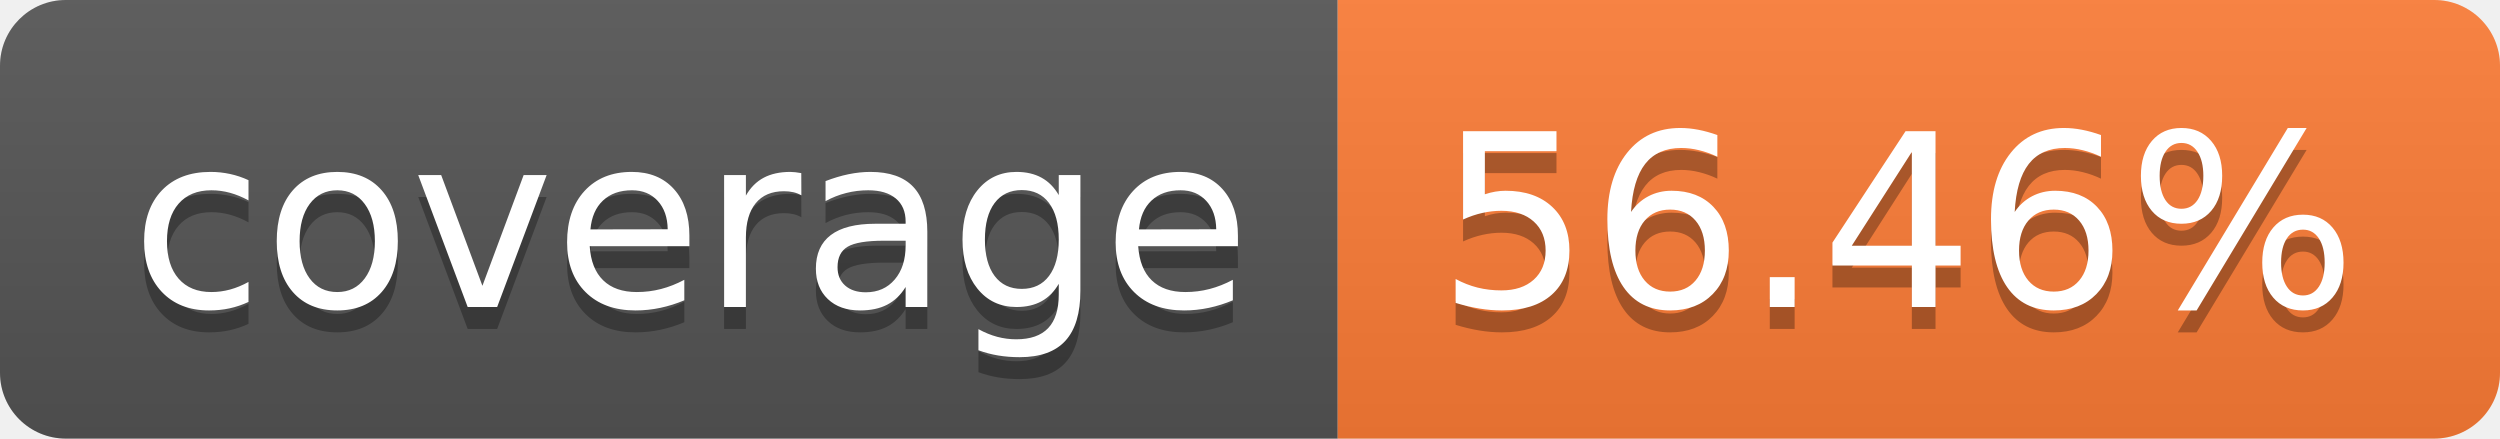
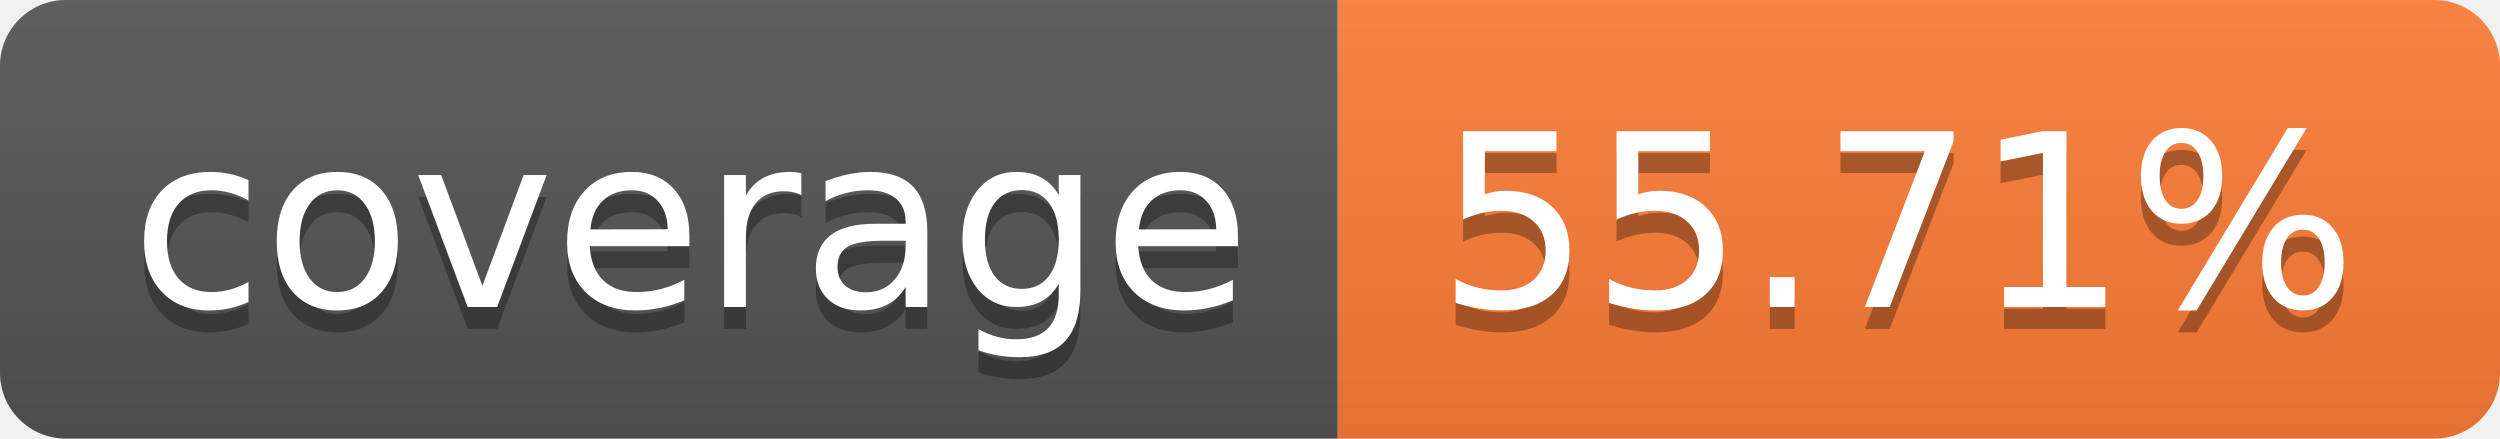
- <svg xmlns="http://www.w3.org/2000/svg" width="114" height="20" role="img" aria-label="coverage: 56.46%">
+ <svg xmlns="http://www.w3.org/2000/svg" width="114" height="20" role="img" aria-label="coverage: 55.71%">
  <linearGradient id="s" x2="0" y2="100%">
    <stop offset="0" stop-color="#bbb" stop-opacity=".1" />
    <stop offset="1" stop-opacity=".1" />
  </linearGradient>
  <clipPath id="r">
    <rect width="114" height="20" rx="3" fill="#fff" />
  </clipPath>
  <g clip-path="url(#r)">
    <rect width="61" height="20" fill="#555" />
    <rect x="61" width="53" height="20" fill="#fe7d37" />
    <rect width="114" height="20" fill="url(#s)" />
  </g>
  <g fill="#fff" text-anchor="middle" font-family="Verdana,Geneva,DejaVu Sans,sans-serif" text-rendering="geometricPrecision" font-size="110">
    <text aria-hidden="true" x="315" y="150" fill="#010101" fill-opacity=".3" transform="scale(.1)" textLength="510">coverage</text>
    <text x="315" y="140" transform="scale(.1)" fill="#fff" textLength="510">coverage</text>
-     <text aria-hidden="true" x="865" y="150" fill="#010101" fill-opacity=".3" transform="scale(.1)" textLength="430">56.46%</text>
-     <text x="865" y="140" transform="scale(.1)" fill="#fff" textLength="430">56.46%</text>
+     <text aria-hidden="true" x="865" y="150" fill="#010101" fill-opacity=".3" transform="scale(.1)" textLength="430">55.71%</text>
+     <text x="865" y="140" transform="scale(.1)" fill="#fff" textLength="430">55.71%</text>
  </g>
</svg>
